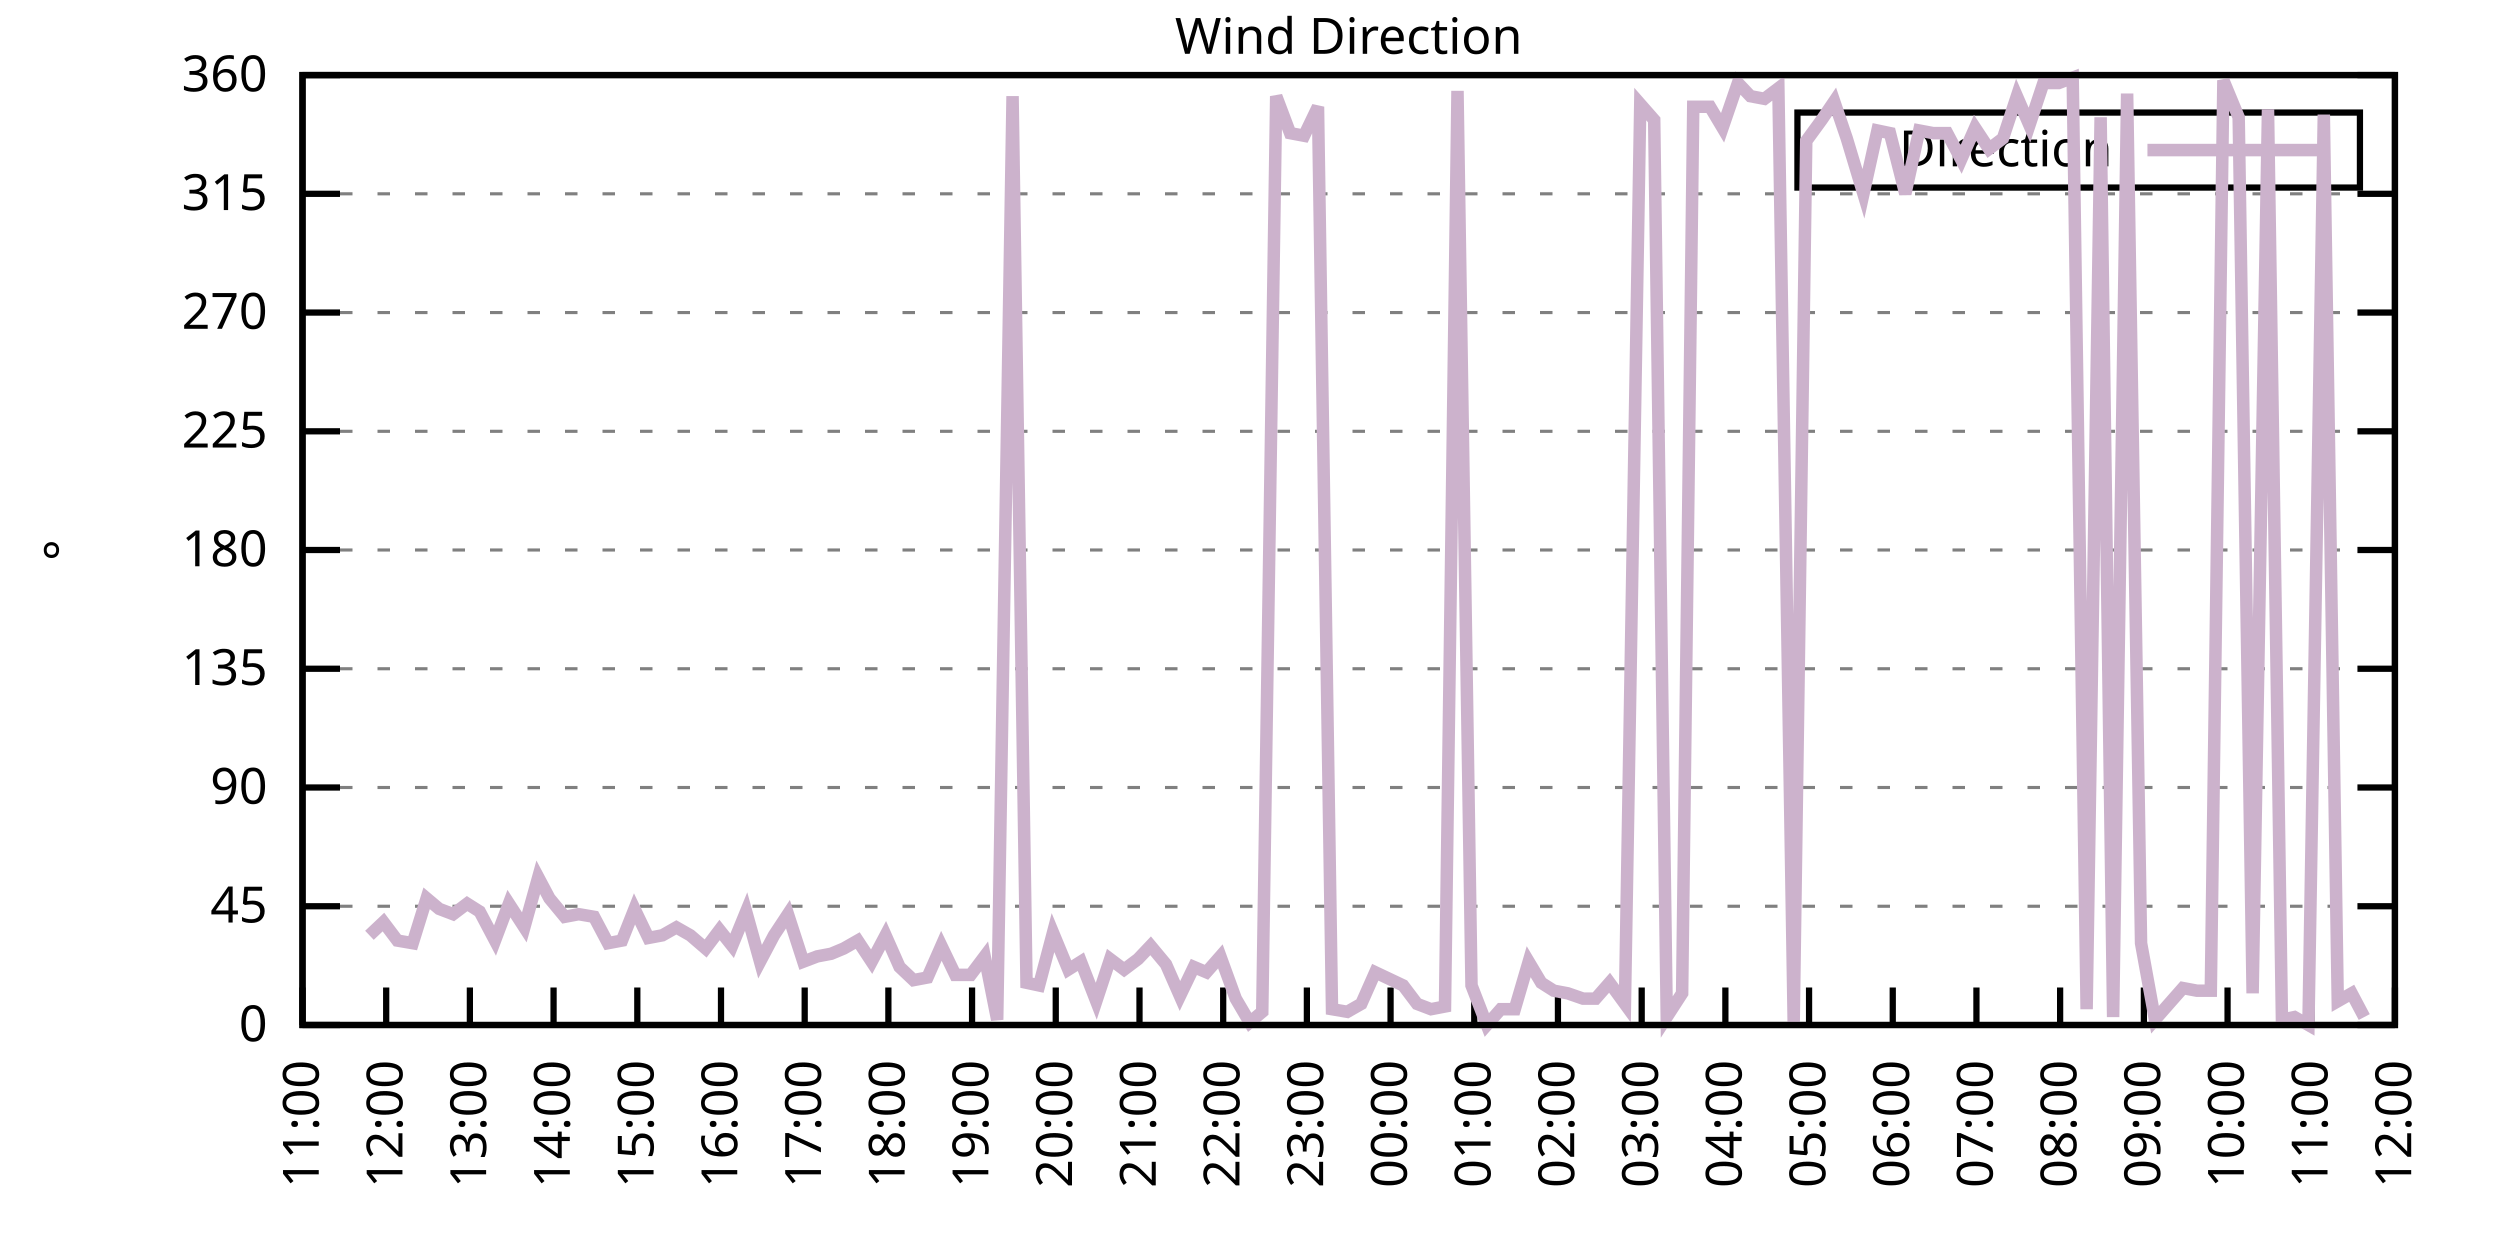
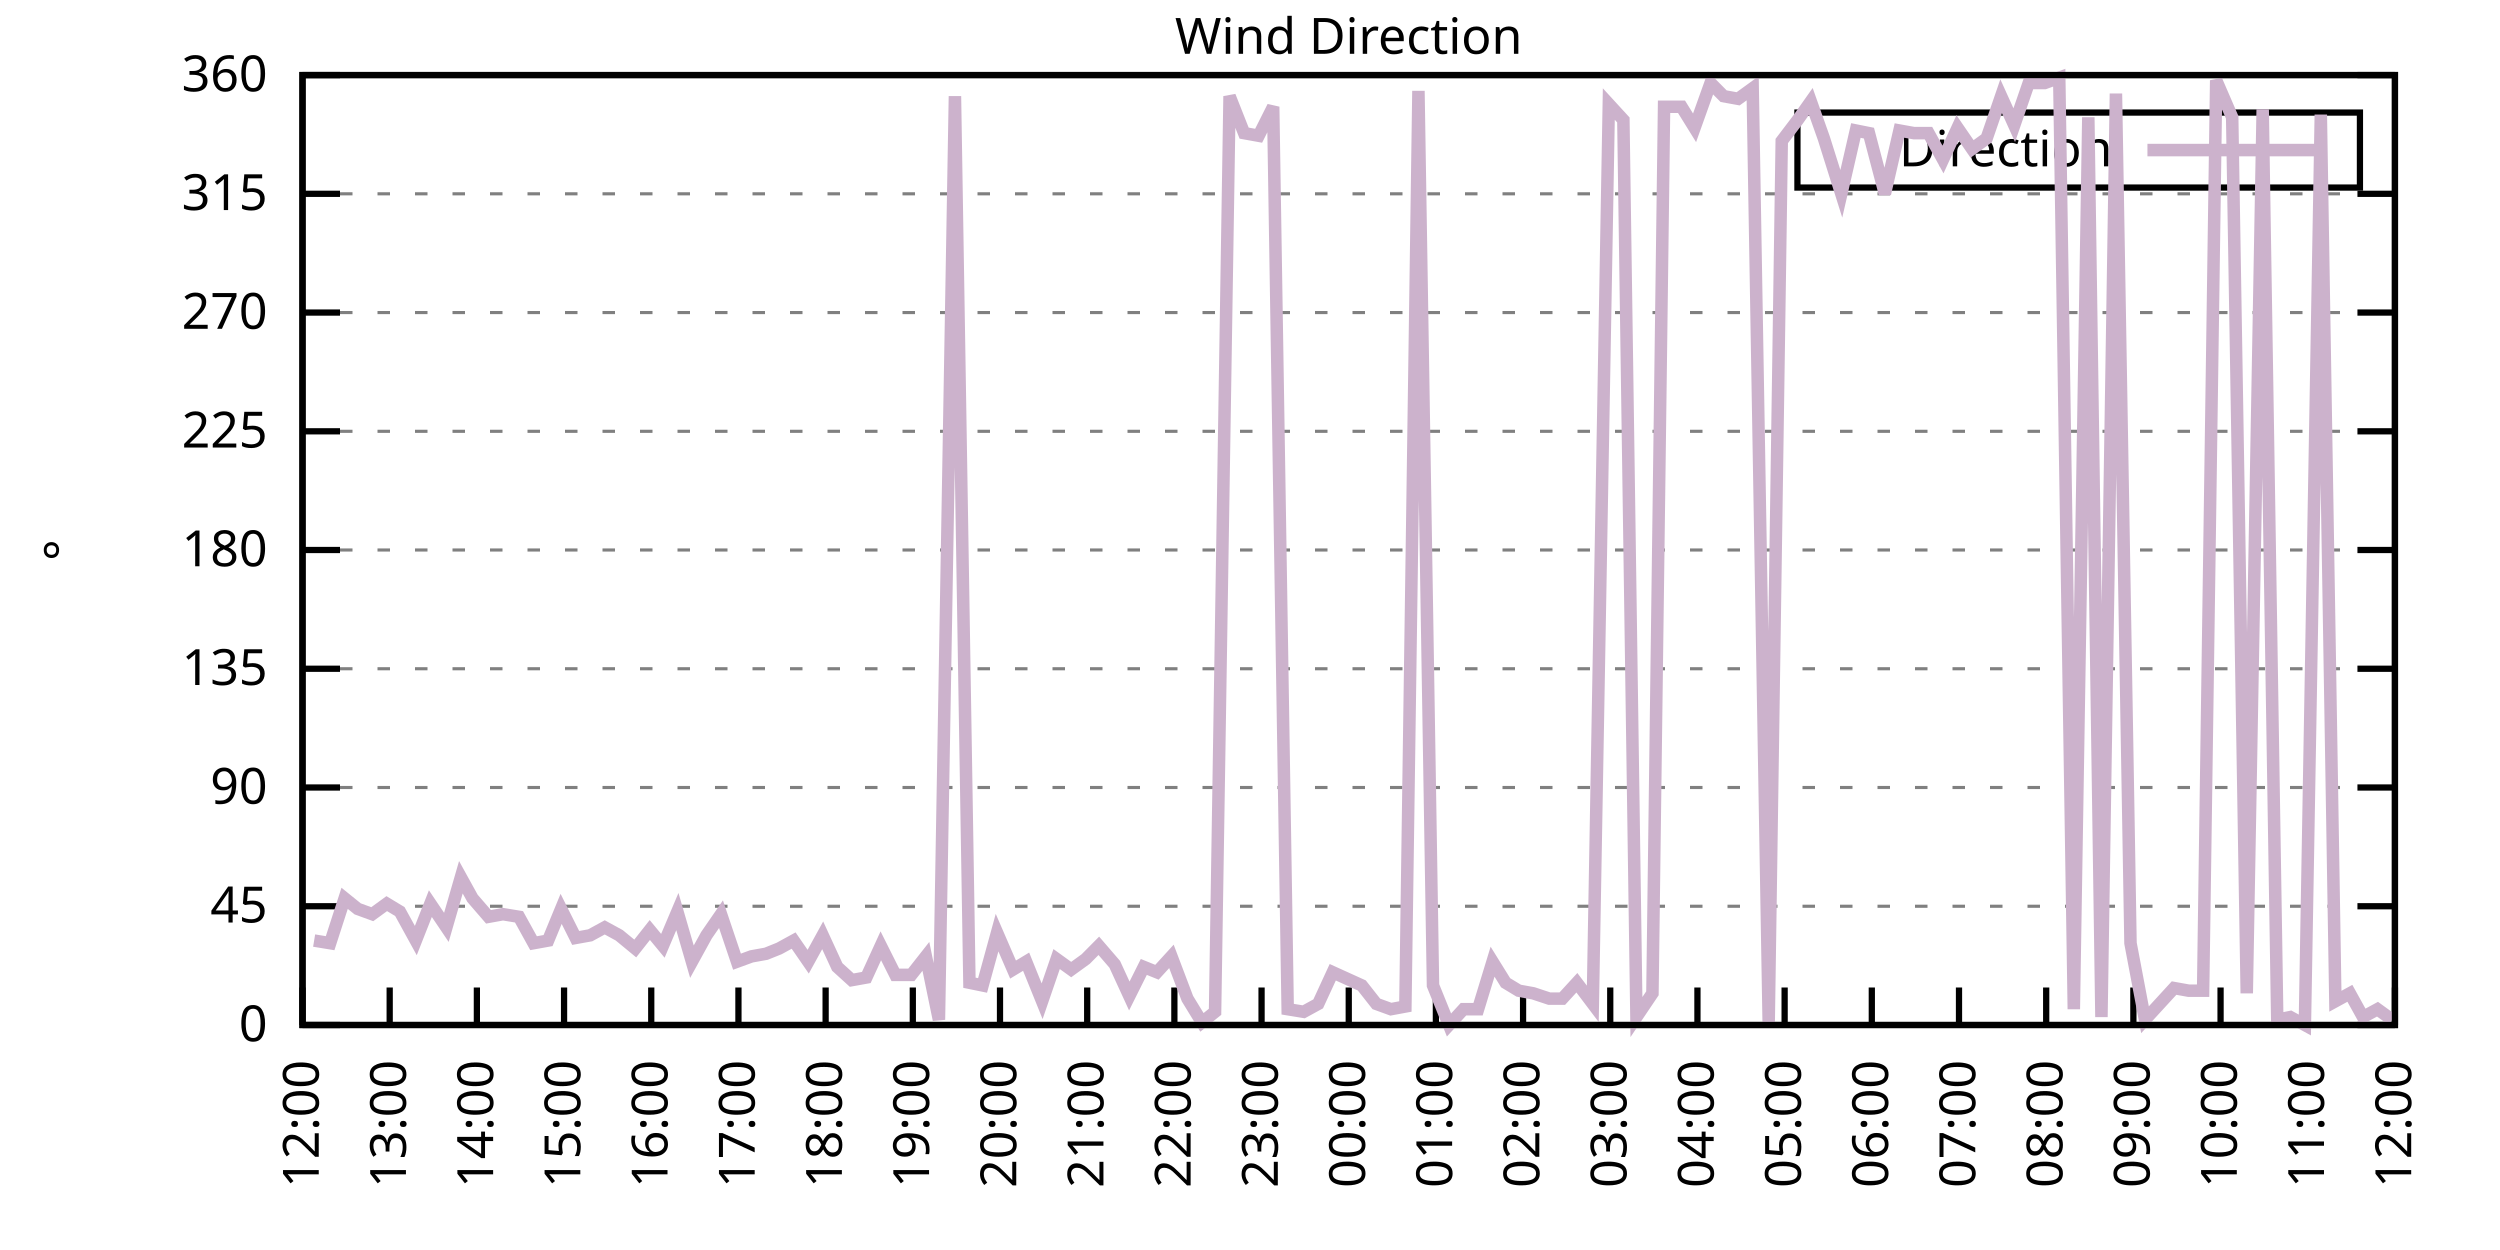
<svg xmlns="http://www.w3.org/2000/svg" xmlns:xlink="http://www.w3.org/1999/xlink" width="400" height="200" viewBox="0 0 400 200">
  <g id="gnuplot_canvas">
    <rect x="0" y="0" width="400" height="200" fill="none" />
    <defs>
      <circle id="gpDot" r="0.5" stroke-width="0.5" stroke="currentColor" />
      <path id="gpPt0" stroke-width="0.333" stroke="currentColor" d="M-1,0 h2 M0,-1 v2" />
      <path id="gpPt1" stroke-width="0.333" stroke="currentColor" d="M-1,-1 L1,1 M1,-1 L-1,1" />
      <path id="gpPt2" stroke-width="0.333" stroke="currentColor" d="M-1,0 L1,0 M0,-1 L0,1 M-1,-1 L1,1 M-1,1 L1,-1" />
      <rect id="gpPt3" stroke-width="0.333" stroke="currentColor" x="-1" y="-1" width="2" height="2" />
      <rect id="gpPt4" stroke-width="0.333" stroke="currentColor" fill="currentColor" x="-1" y="-1" width="2" height="2" />
      <circle id="gpPt5" stroke-width="0.333" stroke="currentColor" cx="0" cy="0" r="1" />
      <use xlink:href="#gpPt5" id="gpPt6" fill="currentColor" stroke="none" />
      <path id="gpPt7" stroke-width="0.333" stroke="currentColor" d="M0,-1.33 L-1.33,0.67 L1.33,0.67 z" />
      <use xlink:href="#gpPt7" id="gpPt8" fill="currentColor" stroke="none" />
      <use xlink:href="#gpPt7" id="gpPt9" stroke="currentColor" transform="rotate(180)" />
      <use xlink:href="#gpPt9" id="gpPt10" fill="currentColor" stroke="none" />
      <use xlink:href="#gpPt3" id="gpPt11" stroke="currentColor" transform="rotate(45)" />
      <use xlink:href="#gpPt11" id="gpPt12" fill="currentColor" stroke="none" />
      <path id="gpPt13" stroke-width="0.333" stroke="currentColor" d="M0,1.330 L1.265,0.411 L0.782,-1.067 L-0.782,-1.076 L-1.265,0.411 z" />
      <use xlink:href="#gpPt13" id="gpPt14" fill="currentColor" stroke="none" />
      <filter id="textbox" filterUnits="objectBoundingBox" x="0" y="0" height="1" width="1">
        <feFlood flood-color="white" flood-opacity="1" result="bgnd" />
        <feComposite in="SourceGraphic" in2="bgnd" operator="atop" />
      </filter>
      <filter id="greybox" filterUnits="objectBoundingBox" x="0" y="0" height="1" width="1">
        <feFlood flood-color="lightgrey" flood-opacity="1" result="grey" />
        <feComposite in="SourceGraphic" in2="grey" operator="atop" />
      </filter>
    </defs>
    <g fill="none" color="white" stroke="currentColor" stroke-width="1.00" stroke-linecap="butt" stroke-linejoin="miter">
</g>
    <g fill="none" color="black" stroke="currentColor" stroke-width="1.00" stroke-linecap="butt" stroke-linejoin="miter">
      <g stroke="none" shape-rendering="crispEdges">
        <polygon fill="rgb(255, 255, 255)" points="48.40,164.00 383.18,164.00 383.18,12.02 48.40,12.02 " />
      </g>
    </g>
    <g fill="none" color="black" stroke="currentColor" stroke-width="1.00" stroke-linecap="butt" stroke-linejoin="miter">
</g>
    <g fill="none" color="black" stroke="black" stroke-width="0.50" stroke-linecap="butt" stroke-linejoin="miter">
</g>
    <g fill="none" color="gray" stroke="currentColor" stroke-width="0.50" stroke-linecap="butt" stroke-linejoin="miter">
      <path stroke="gray" stroke-dasharray="2,4" class="gridline" d="M48.40,164.00 L383.19,164.00  " />
    </g>
    <g fill="none" color="gray" stroke="gray" stroke-width="1.00" stroke-linecap="butt" stroke-linejoin="miter">
</g>
    <g fill="none" color="black" stroke="currentColor" stroke-width="1.00" stroke-linecap="butt" stroke-linejoin="miter">
      <path stroke="black" d="M48.40,164.00 L54.40,164.00 M383.19,164.00 L377.19,164.00  " />
      <g transform="translate(42.80,166.60)" stroke="none" fill="black" font-family="Sans" font-size="8.00" text-anchor="end">
        <text>
          <tspan font-family="Sans"> 0</tspan>
        </text>
      </g>
    </g>
    <g fill="none" color="black" stroke="currentColor" stroke-width="1.00" stroke-linecap="butt" stroke-linejoin="miter">
</g>
    <g fill="none" color="black" stroke="black" stroke-width="0.50" stroke-linecap="butt" stroke-linejoin="miter">
</g>
    <g fill="none" color="gray" stroke="currentColor" stroke-width="0.50" stroke-linecap="butt" stroke-linejoin="miter">
      <path stroke="gray" stroke-dasharray="2,4" class="gridline" d="M48.40,145.00 L383.19,145.00  " />
    </g>
    <g fill="none" color="gray" stroke="gray" stroke-width="1.00" stroke-linecap="butt" stroke-linejoin="miter">
</g>
    <g fill="none" color="black" stroke="currentColor" stroke-width="1.00" stroke-linecap="butt" stroke-linejoin="miter">
      <path stroke="black" d="M48.40,145.00 L54.40,145.00 M383.19,145.00 L377.19,145.00  " />
      <g transform="translate(42.80,147.60)" stroke="none" fill="black" font-family="Sans" font-size="8.00" text-anchor="end">
        <text>
          <tspan font-family="Sans"> 45</tspan>
        </text>
      </g>
    </g>
    <g fill="none" color="black" stroke="currentColor" stroke-width="1.00" stroke-linecap="butt" stroke-linejoin="miter">
</g>
    <g fill="none" color="black" stroke="black" stroke-width="0.50" stroke-linecap="butt" stroke-linejoin="miter">
</g>
    <g fill="none" color="gray" stroke="currentColor" stroke-width="0.50" stroke-linecap="butt" stroke-linejoin="miter">
      <path stroke="gray" stroke-dasharray="2,4" class="gridline" d="M48.40,126.00 L383.19,126.00  " />
    </g>
    <g fill="none" color="gray" stroke="gray" stroke-width="1.00" stroke-linecap="butt" stroke-linejoin="miter">
</g>
    <g fill="none" color="black" stroke="currentColor" stroke-width="1.00" stroke-linecap="butt" stroke-linejoin="miter">
      <path stroke="black" d="M48.40,126.00 L54.40,126.00 M383.19,126.00 L377.19,126.00  " />
      <g transform="translate(42.80,128.60)" stroke="none" fill="black" font-family="Sans" font-size="8.00" text-anchor="end">
        <text>
          <tspan font-family="Sans"> 90</tspan>
        </text>
      </g>
    </g>
    <g fill="none" color="black" stroke="currentColor" stroke-width="1.00" stroke-linecap="butt" stroke-linejoin="miter">
</g>
    <g fill="none" color="black" stroke="black" stroke-width="0.50" stroke-linecap="butt" stroke-linejoin="miter">
</g>
    <g fill="none" color="gray" stroke="currentColor" stroke-width="0.50" stroke-linecap="butt" stroke-linejoin="miter">
      <path stroke="gray" stroke-dasharray="2,4" class="gridline" d="M48.40,107.00 L383.19,107.00  " />
    </g>
    <g fill="none" color="gray" stroke="gray" stroke-width="1.00" stroke-linecap="butt" stroke-linejoin="miter">
</g>
    <g fill="none" color="black" stroke="currentColor" stroke-width="1.00" stroke-linecap="butt" stroke-linejoin="miter">
      <path stroke="black" d="M48.40,107.00 L54.40,107.00 M383.19,107.00 L377.19,107.00  " />
      <g transform="translate(42.80,109.60)" stroke="none" fill="black" font-family="Sans" font-size="8.00" text-anchor="end">
        <text>
          <tspan font-family="Sans"> 135</tspan>
        </text>
      </g>
    </g>
    <g fill="none" color="black" stroke="currentColor" stroke-width="1.00" stroke-linecap="butt" stroke-linejoin="miter">
</g>
    <g fill="none" color="black" stroke="black" stroke-width="0.50" stroke-linecap="butt" stroke-linejoin="miter">
</g>
    <g fill="none" color="gray" stroke="currentColor" stroke-width="0.50" stroke-linecap="butt" stroke-linejoin="miter">
      <path stroke="gray" stroke-dasharray="2,4" class="gridline" d="M48.40,88.00 L383.19,88.00  " />
    </g>
    <g fill="none" color="gray" stroke="gray" stroke-width="1.00" stroke-linecap="butt" stroke-linejoin="miter">
</g>
    <g fill="none" color="black" stroke="currentColor" stroke-width="1.00" stroke-linecap="butt" stroke-linejoin="miter">
      <path stroke="black" d="M48.40,88.00 L54.40,88.00 M383.19,88.00 L377.19,88.00  " />
      <g transform="translate(42.80,90.60)" stroke="none" fill="black" font-family="Sans" font-size="8.00" text-anchor="end">
        <text>
          <tspan font-family="Sans"> 180</tspan>
        </text>
      </g>
    </g>
    <g fill="none" color="black" stroke="currentColor" stroke-width="1.00" stroke-linecap="butt" stroke-linejoin="miter">
</g>
    <g fill="none" color="black" stroke="black" stroke-width="0.50" stroke-linecap="butt" stroke-linejoin="miter">
</g>
    <g fill="none" color="gray" stroke="currentColor" stroke-width="0.50" stroke-linecap="butt" stroke-linejoin="miter">
      <path stroke="gray" stroke-dasharray="2,4" class="gridline" d="M48.40,69.01 L383.19,69.01  " />
    </g>
    <g fill="none" color="gray" stroke="gray" stroke-width="1.00" stroke-linecap="butt" stroke-linejoin="miter">
</g>
    <g fill="none" color="black" stroke="currentColor" stroke-width="1.00" stroke-linecap="butt" stroke-linejoin="miter">
      <path stroke="black" d="M48.40,69.01 L54.40,69.01 M383.19,69.01 L377.19,69.01  " />
      <g transform="translate(42.80,71.61)" stroke="none" fill="black" font-family="Sans" font-size="8.00" text-anchor="end">
        <text>
          <tspan font-family="Sans"> 225</tspan>
        </text>
      </g>
    </g>
    <g fill="none" color="black" stroke="currentColor" stroke-width="1.00" stroke-linecap="butt" stroke-linejoin="miter">
</g>
    <g fill="none" color="black" stroke="black" stroke-width="0.50" stroke-linecap="butt" stroke-linejoin="miter">
</g>
    <g fill="none" color="gray" stroke="currentColor" stroke-width="0.50" stroke-linecap="butt" stroke-linejoin="miter">
      <path stroke="gray" stroke-dasharray="2,4" class="gridline" d="M48.40,50.01 L383.19,50.01  " />
    </g>
    <g fill="none" color="gray" stroke="gray" stroke-width="1.00" stroke-linecap="butt" stroke-linejoin="miter">
</g>
    <g fill="none" color="black" stroke="currentColor" stroke-width="1.00" stroke-linecap="butt" stroke-linejoin="miter">
      <path stroke="black" d="M48.40,50.01 L54.40,50.01 M383.19,50.01 L377.19,50.01  " />
      <g transform="translate(42.80,52.61)" stroke="none" fill="black" font-family="Sans" font-size="8.00" text-anchor="end">
        <text>
          <tspan font-family="Sans"> 270</tspan>
        </text>
      </g>
    </g>
    <g fill="none" color="black" stroke="currentColor" stroke-width="1.00" stroke-linecap="butt" stroke-linejoin="miter">
</g>
    <g fill="none" color="black" stroke="black" stroke-width="0.50" stroke-linecap="butt" stroke-linejoin="miter">
</g>
    <g fill="none" color="gray" stroke="currentColor" stroke-width="0.50" stroke-linecap="butt" stroke-linejoin="miter">
      <path stroke="gray" stroke-dasharray="2,4" class="gridline" d="M48.40,31.01 L383.19,31.01  " />
    </g>
    <g fill="none" color="gray" stroke="gray" stroke-width="1.00" stroke-linecap="butt" stroke-linejoin="miter">
</g>
    <g fill="none" color="black" stroke="currentColor" stroke-width="1.00" stroke-linecap="butt" stroke-linejoin="miter">
      <path stroke="black" d="M48.40,31.01 L54.40,31.01 M383.19,31.01 L377.19,31.01  " />
      <g transform="translate(42.80,33.61)" stroke="none" fill="black" font-family="Sans" font-size="8.00" text-anchor="end">
        <text>
          <tspan font-family="Sans"> 315</tspan>
        </text>
      </g>
    </g>
    <g fill="none" color="black" stroke="currentColor" stroke-width="1.00" stroke-linecap="butt" stroke-linejoin="miter">
</g>
    <g fill="none" color="black" stroke="black" stroke-width="0.50" stroke-linecap="butt" stroke-linejoin="miter">
</g>
    <g fill="none" color="gray" stroke="currentColor" stroke-width="0.50" stroke-linecap="butt" stroke-linejoin="miter">
      <path stroke="gray" stroke-dasharray="2,4" class="gridline" d="M48.40,12.01 L383.19,12.01  " />
    </g>
    <g fill="none" color="gray" stroke="gray" stroke-width="1.00" stroke-linecap="butt" stroke-linejoin="miter">
</g>
    <g fill="none" color="black" stroke="currentColor" stroke-width="1.00" stroke-linecap="butt" stroke-linejoin="miter">
      <path stroke="black" d="M48.40,12.01 L54.40,12.01 M383.19,12.01 L377.19,12.01  " />
      <g transform="translate(42.80,14.61)" stroke="none" fill="black" font-family="Sans" font-size="8.00" text-anchor="end">
        <text>
          <tspan font-family="Sans"> 360</tspan>
        </text>
      </g>
    </g>
    <g fill="none" color="black" stroke="currentColor" stroke-width="1.00" stroke-linecap="butt" stroke-linejoin="miter">
      <path stroke="black" d="M48.40,164.00 L48.40,158.00  " />
      <g transform="translate(51.00,169.60) rotate(270.00)" stroke="none" fill="black" font-family="Sans" font-size="8.00" text-anchor="end">
        <text>
-           <tspan font-family="Sans">11:00</tspan>
-         </text>
-       </g>
-     </g>
-     <g fill="none" color="black" stroke="currentColor" stroke-width="1.00" stroke-linecap="butt" stroke-linejoin="miter">
-       <path stroke="black" d="M61.79,164.00 L61.79,158.00  " />
-       <g transform="translate(64.39,169.60) rotate(270.00)" stroke="none" fill="black" font-family="Sans" font-size="8.00" text-anchor="end">
-         <text>
          <tspan font-family="Sans">12:00</tspan>
        </text>
      </g>
    </g>
    <g fill="none" color="black" stroke="currentColor" stroke-width="1.00" stroke-linecap="butt" stroke-linejoin="miter">
-       <path stroke="black" d="M75.18,164.00 L75.18,158.00  " />
-       <g transform="translate(77.78,169.60) rotate(270.00)" stroke="none" fill="black" font-family="Sans" font-size="8.00" text-anchor="end">
+       <path stroke="black" d="M62.35,164.00 L62.35,158.00  " />
+       <g transform="translate(64.95,169.60) rotate(270.00)" stroke="none" fill="black" font-family="Sans" font-size="8.00" text-anchor="end">
        <text>
          <tspan font-family="Sans">13:00</tspan>
        </text>
      </g>
    </g>
    <g fill="none" color="black" stroke="currentColor" stroke-width="1.00" stroke-linecap="butt" stroke-linejoin="miter">
-       <path stroke="black" d="M88.57,164.00 L88.57,158.00  " />
-       <g transform="translate(91.17,169.60) rotate(270.00)" stroke="none" fill="black" font-family="Sans" font-size="8.00" text-anchor="end">
+       <path stroke="black" d="M76.30,164.00 L76.30,158.00  " />
+       <g transform="translate(78.90,169.60) rotate(270.00)" stroke="none" fill="black" font-family="Sans" font-size="8.00" text-anchor="end">
        <text>
          <tspan font-family="Sans">14:00</tspan>
        </text>
      </g>
    </g>
    <g fill="none" color="black" stroke="currentColor" stroke-width="1.00" stroke-linecap="butt" stroke-linejoin="miter">
-       <path stroke="black" d="M101.97,164.00 L101.97,158.00  " />
-       <g transform="translate(104.57,169.60) rotate(270.00)" stroke="none" fill="black" font-family="Sans" font-size="8.00" text-anchor="end">
+       <path stroke="black" d="M90.25,164.00 L90.25,158.00  " />
+       <g transform="translate(92.85,169.60) rotate(270.00)" stroke="none" fill="black" font-family="Sans" font-size="8.00" text-anchor="end">
        <text>
          <tspan font-family="Sans">15:00</tspan>
        </text>
      </g>
    </g>
    <g fill="none" color="black" stroke="currentColor" stroke-width="1.00" stroke-linecap="butt" stroke-linejoin="miter">
-       <path stroke="black" d="M115.36,164.00 L115.36,158.00  " />
-       <g transform="translate(117.96,169.60) rotate(270.00)" stroke="none" fill="black" font-family="Sans" font-size="8.00" text-anchor="end">
+       <path stroke="black" d="M104.20,164.00 L104.20,158.00  " />
+       <g transform="translate(106.80,169.60) rotate(270.00)" stroke="none" fill="black" font-family="Sans" font-size="8.00" text-anchor="end">
        <text>
          <tspan font-family="Sans">16:00</tspan>
        </text>
      </g>
    </g>
    <g fill="none" color="black" stroke="currentColor" stroke-width="1.00" stroke-linecap="butt" stroke-linejoin="miter">
-       <path stroke="black" d="M128.75,164.00 L128.75,158.00  " />
-       <g transform="translate(131.35,169.60) rotate(270.00)" stroke="none" fill="black" font-family="Sans" font-size="8.00" text-anchor="end">
+       <path stroke="black" d="M118.15,164.00 L118.15,158.00  " />
+       <g transform="translate(120.75,169.60) rotate(270.00)" stroke="none" fill="black" font-family="Sans" font-size="8.00" text-anchor="end">
        <text>
          <tspan font-family="Sans">17:00</tspan>
        </text>
      </g>
    </g>
    <g fill="none" color="black" stroke="currentColor" stroke-width="1.00" stroke-linecap="butt" stroke-linejoin="miter">
-       <path stroke="black" d="M142.14,164.00 L142.14,158.00  " />
-       <g transform="translate(144.74,169.60) rotate(270.00)" stroke="none" fill="black" font-family="Sans" font-size="8.00" text-anchor="end">
+       <path stroke="black" d="M132.10,164.00 L132.10,158.00  " />
+       <g transform="translate(134.70,169.60) rotate(270.00)" stroke="none" fill="black" font-family="Sans" font-size="8.00" text-anchor="end">
        <text>
          <tspan font-family="Sans">18:00</tspan>
        </text>
      </g>
    </g>
    <g fill="none" color="black" stroke="currentColor" stroke-width="1.00" stroke-linecap="butt" stroke-linejoin="miter">
-       <path stroke="black" d="M155.53,164.00 L155.53,158.00  " />
-       <g transform="translate(158.13,169.60) rotate(270.00)" stroke="none" fill="black" font-family="Sans" font-size="8.00" text-anchor="end">
+       <path stroke="black" d="M146.05,164.00 L146.05,158.00  " />
+       <g transform="translate(148.65,169.60) rotate(270.00)" stroke="none" fill="black" font-family="Sans" font-size="8.00" text-anchor="end">
        <text>
          <tspan font-family="Sans">19:00</tspan>
        </text>
      </g>
    </g>
    <g fill="none" color="black" stroke="currentColor" stroke-width="1.00" stroke-linecap="butt" stroke-linejoin="miter">
-       <path stroke="black" d="M168.92,164.00 L168.92,158.00  " />
-       <g transform="translate(171.52,169.60) rotate(270.00)" stroke="none" fill="black" font-family="Sans" font-size="8.00" text-anchor="end">
+       <path stroke="black" d="M160.00,164.00 L160.00,158.00  " />
+       <g transform="translate(162.60,169.60) rotate(270.00)" stroke="none" fill="black" font-family="Sans" font-size="8.00" text-anchor="end">
        <text>
          <tspan font-family="Sans">20:00</tspan>
        </text>
      </g>
    </g>
    <g fill="none" color="black" stroke="currentColor" stroke-width="1.00" stroke-linecap="butt" stroke-linejoin="miter">
-       <path stroke="black" d="M182.32,164.00 L182.32,158.00  " />
-       <g transform="translate(184.92,169.60) rotate(270.00)" stroke="none" fill="black" font-family="Sans" font-size="8.00" text-anchor="end">
+       <path stroke="black" d="M173.95,164.00 L173.95,158.00  " />
+       <g transform="translate(176.55,169.60) rotate(270.00)" stroke="none" fill="black" font-family="Sans" font-size="8.00" text-anchor="end">
        <text>
          <tspan font-family="Sans">21:00</tspan>
        </text>
      </g>
    </g>
    <g fill="none" color="black" stroke="currentColor" stroke-width="1.00" stroke-linecap="butt" stroke-linejoin="miter">
-       <path stroke="black" d="M195.71,164.00 L195.71,158.00  " />
-       <g transform="translate(198.31,169.60) rotate(270.00)" stroke="none" fill="black" font-family="Sans" font-size="8.00" text-anchor="end">
+       <path stroke="black" d="M187.90,164.00 L187.90,158.00  " />
+       <g transform="translate(190.50,169.60) rotate(270.00)" stroke="none" fill="black" font-family="Sans" font-size="8.00" text-anchor="end">
        <text>
          <tspan font-family="Sans">22:00</tspan>
        </text>
      </g>
    </g>
    <g fill="none" color="black" stroke="currentColor" stroke-width="1.00" stroke-linecap="butt" stroke-linejoin="miter">
-       <path stroke="black" d="M209.10,164.00 L209.10,158.00  " />
-       <g transform="translate(211.70,169.60) rotate(270.00)" stroke="none" fill="black" font-family="Sans" font-size="8.00" text-anchor="end">
+       <path stroke="black" d="M201.85,164.00 L201.85,158.00  " />
+       <g transform="translate(204.45,169.60) rotate(270.00)" stroke="none" fill="black" font-family="Sans" font-size="8.00" text-anchor="end">
        <text>
          <tspan font-family="Sans">23:00</tspan>
        </text>
      </g>
    </g>
    <g fill="none" color="black" stroke="currentColor" stroke-width="1.00" stroke-linecap="butt" stroke-linejoin="miter">
-       <path stroke="black" d="M222.49,164.00 L222.49,158.00  " />
-       <g transform="translate(225.09,169.60) rotate(270.00)" stroke="none" fill="black" font-family="Sans" font-size="8.00" text-anchor="end">
+       <path stroke="black" d="M215.80,164.00 L215.80,158.00  " />
+       <g transform="translate(218.40,169.60) rotate(270.00)" stroke="none" fill="black" font-family="Sans" font-size="8.00" text-anchor="end">
        <text>
          <tspan font-family="Sans">00:00</tspan>
        </text>
      </g>
    </g>
    <g fill="none" color="black" stroke="currentColor" stroke-width="1.00" stroke-linecap="butt" stroke-linejoin="miter">
-       <path stroke="black" d="M235.88,164.00 L235.88,158.00  " />
-       <g transform="translate(238.48,169.60) rotate(270.00)" stroke="none" fill="black" font-family="Sans" font-size="8.00" text-anchor="end">
+       <path stroke="black" d="M229.74,164.00 L229.74,158.00  " />
+       <g transform="translate(232.34,169.60) rotate(270.00)" stroke="none" fill="black" font-family="Sans" font-size="8.00" text-anchor="end">
        <text>
          <tspan font-family="Sans">01:00</tspan>
        </text>
      </g>
    </g>
    <g fill="none" color="black" stroke="currentColor" stroke-width="1.00" stroke-linecap="butt" stroke-linejoin="miter">
-       <path stroke="black" d="M249.27,164.00 L249.27,158.00  " />
-       <g transform="translate(251.87,169.60) rotate(270.00)" stroke="none" fill="black" font-family="Sans" font-size="8.00" text-anchor="end">
+       <path stroke="black" d="M243.69,164.00 L243.69,158.00  " />
+       <g transform="translate(246.29,169.60) rotate(270.00)" stroke="none" fill="black" font-family="Sans" font-size="8.00" text-anchor="end">
        <text>
          <tspan font-family="Sans">02:00</tspan>
        </text>
      </g>
    </g>
    <g fill="none" color="black" stroke="currentColor" stroke-width="1.00" stroke-linecap="butt" stroke-linejoin="miter">
-       <path stroke="black" d="M262.67,164.00 L262.67,158.00  " />
-       <g transform="translate(265.27,169.60) rotate(270.00)" stroke="none" fill="black" font-family="Sans" font-size="8.00" text-anchor="end">
+       <path stroke="black" d="M257.64,164.00 L257.64,158.00  " />
+       <g transform="translate(260.24,169.60) rotate(270.00)" stroke="none" fill="black" font-family="Sans" font-size="8.00" text-anchor="end">
        <text>
          <tspan font-family="Sans">03:00</tspan>
        </text>
      </g>
    </g>
    <g fill="none" color="black" stroke="currentColor" stroke-width="1.00" stroke-linecap="butt" stroke-linejoin="miter">
-       <path stroke="black" d="M276.06,164.00 L276.06,158.00  " />
-       <g transform="translate(278.66,169.60) rotate(270.00)" stroke="none" fill="black" font-family="Sans" font-size="8.00" text-anchor="end">
+       <path stroke="black" d="M271.59,164.00 L271.59,158.00  " />
+       <g transform="translate(274.19,169.60) rotate(270.00)" stroke="none" fill="black" font-family="Sans" font-size="8.00" text-anchor="end">
        <text>
          <tspan font-family="Sans">04:00</tspan>
        </text>
      </g>
    </g>
    <g fill="none" color="black" stroke="currentColor" stroke-width="1.00" stroke-linecap="butt" stroke-linejoin="miter">
-       <path stroke="black" d="M289.45,164.00 L289.45,158.00  " />
-       <g transform="translate(292.05,169.60) rotate(270.00)" stroke="none" fill="black" font-family="Sans" font-size="8.00" text-anchor="end">
+       <path stroke="black" d="M285.54,164.00 L285.54,158.00  " />
+       <g transform="translate(288.14,169.60) rotate(270.00)" stroke="none" fill="black" font-family="Sans" font-size="8.00" text-anchor="end">
        <text>
          <tspan font-family="Sans">05:00</tspan>
        </text>
      </g>
    </g>
    <g fill="none" color="black" stroke="currentColor" stroke-width="1.00" stroke-linecap="butt" stroke-linejoin="miter">
-       <path stroke="black" d="M302.84,164.00 L302.84,158.00  " />
-       <g transform="translate(305.44,169.60) rotate(270.00)" stroke="none" fill="black" font-family="Sans" font-size="8.00" text-anchor="end">
+       <path stroke="black" d="M299.49,164.00 L299.49,158.00  " />
+       <g transform="translate(302.09,169.60) rotate(270.00)" stroke="none" fill="black" font-family="Sans" font-size="8.00" text-anchor="end">
        <text>
          <tspan font-family="Sans">06:00</tspan>
        </text>
      </g>
    </g>
    <g fill="none" color="black" stroke="currentColor" stroke-width="1.00" stroke-linecap="butt" stroke-linejoin="miter">
-       <path stroke="black" d="M316.23,164.00 L316.23,158.00  " />
-       <g transform="translate(318.83,169.60) rotate(270.00)" stroke="none" fill="black" font-family="Sans" font-size="8.00" text-anchor="end">
+       <path stroke="black" d="M313.44,164.00 L313.44,158.00  " />
+       <g transform="translate(316.04,169.60) rotate(270.00)" stroke="none" fill="black" font-family="Sans" font-size="8.00" text-anchor="end">
        <text>
          <tspan font-family="Sans">07:00</tspan>
        </text>
      </g>
    </g>
    <g fill="none" color="black" stroke="currentColor" stroke-width="1.00" stroke-linecap="butt" stroke-linejoin="miter">
-       <path stroke="black" d="M329.62,164.00 L329.62,158.00  " />
-       <g transform="translate(332.22,169.60) rotate(270.00)" stroke="none" fill="black" font-family="Sans" font-size="8.00" text-anchor="end">
+       <path stroke="black" d="M327.39,164.00 L327.39,158.00  " />
+       <g transform="translate(329.99,169.60) rotate(270.00)" stroke="none" fill="black" font-family="Sans" font-size="8.00" text-anchor="end">
        <text>
          <tspan font-family="Sans">08:00</tspan>
        </text>
      </g>
    </g>
    <g fill="none" color="black" stroke="currentColor" stroke-width="1.00" stroke-linecap="butt" stroke-linejoin="miter">
-       <path stroke="black" d="M343.02,164.00 L343.02,158.00  " />
-       <g transform="translate(345.62,169.60) rotate(270.00)" stroke="none" fill="black" font-family="Sans" font-size="8.00" text-anchor="end">
+       <path stroke="black" d="M341.34,164.00 L341.34,158.00  " />
+       <g transform="translate(343.94,169.60) rotate(270.00)" stroke="none" fill="black" font-family="Sans" font-size="8.00" text-anchor="end">
        <text>
          <tspan font-family="Sans">09:00</tspan>
        </text>
      </g>
    </g>
    <g fill="none" color="black" stroke="currentColor" stroke-width="1.00" stroke-linecap="butt" stroke-linejoin="miter">
-       <path stroke="black" d="M356.41,164.00 L356.41,158.00  " />
-       <g transform="translate(359.01,169.60) rotate(270.00)" stroke="none" fill="black" font-family="Sans" font-size="8.00" text-anchor="end">
+       <path stroke="black" d="M355.29,164.00 L355.29,158.00  " />
+       <g transform="translate(357.89,169.60) rotate(270.00)" stroke="none" fill="black" font-family="Sans" font-size="8.00" text-anchor="end">
        <text>
          <tspan font-family="Sans">10:00</tspan>
        </text>
      </g>
    </g>
    <g fill="none" color="black" stroke="currentColor" stroke-width="1.00" stroke-linecap="butt" stroke-linejoin="miter">
-       <path stroke="black" d="M369.80,164.00 L369.80,158.00  " />
-       <g transform="translate(372.40,169.60) rotate(270.00)" stroke="none" fill="black" font-family="Sans" font-size="8.00" text-anchor="end">
+       <path stroke="black" d="M369.24,164.00 L369.24,158.00  " />
+       <g transform="translate(371.84,169.60) rotate(270.00)" stroke="none" fill="black" font-family="Sans" font-size="8.00" text-anchor="end">
        <text>
          <tspan font-family="Sans">11:00</tspan>
        </text>
      </g>
    </g>
    <g fill="none" color="black" stroke="currentColor" stroke-width="1.00" stroke-linecap="butt" stroke-linejoin="miter">
      <path stroke="black" d="M383.19,164.00 L383.19,158.00  " />
      <g transform="translate(385.79,169.60) rotate(270.00)" stroke="none" fill="black" font-family="Sans" font-size="8.00" text-anchor="end">
        <text>
          <tspan font-family="Sans">12:00</tspan>
        </text>
      </g>
    </g>
    <g fill="none" color="black" stroke="currentColor" stroke-width="1.00" stroke-linecap="butt" stroke-linejoin="miter">
</g>
    <g fill="none" color="black" stroke="currentColor" stroke-width="1.00" stroke-linecap="butt" stroke-linejoin="miter">
      <path stroke="black" d="M48.40,12.01 L48.40,164.00 L383.19,164.00 L383.19,12.01 L48.40,12.01 Z  " />
    </g>
    <g fill="none" color="black" stroke="currentColor" stroke-width="1.00" stroke-linecap="butt" stroke-linejoin="miter">
</g>
    <g fill="none" color="black" stroke="currentColor" stroke-width="1.00" stroke-linecap="butt" stroke-linejoin="miter">
      <path stroke="black" d="M287.59,30.01 L287.59,18.01 L377.59,18.01 L377.59,30.01 L287.59,30.01 Z  " />
    </g>
    <g id="Wind_direction_plot_1">
      <g fill="none" color="white" stroke="black" stroke-width="2.00" stroke-linecap="butt" stroke-linejoin="miter">
</g>
      <g fill="none" color="black" stroke="currentColor" stroke-width="2.00" stroke-linecap="butt" stroke-linejoin="miter">
        <g transform="translate(337.99,26.61)" stroke="none" fill="black" font-family="Sans" font-size="8.00" text-anchor="end">
          <text>
            <tspan font-family="Sans">Direction</tspan>
          </text>
        </g>
      </g>
      <g fill="none" color="black" stroke="currentColor" stroke-width="2.00" stroke-linecap="butt" stroke-linejoin="miter">
-         <path stroke="rgb(204, 178, 204)" d="M343.59,24.01 L371.99,24.01 M59.11,149.65 L61.35,147.53 L63.58,150.49 L66.03,150.91 L68.26,143.73 L70.27,145.42   L72.50,146.27 L74.74,144.58 L76.75,145.85 L79.20,150.49 L81.43,144.58 L83.89,148.38 L86.12,140.36 L87.91,143.73   L90.36,146.69 L92.59,146.27 L95.05,146.69 L97.28,150.91 L99.51,150.49 L101.52,145.42 L103.75,150.07 L105.98,149.65   L108.22,148.38 L110.45,149.65 L112.90,151.76 L115.13,148.80 L117.14,151.33 L119.38,145.85 L121.61,153.87 L123.84,149.65   L126.07,146.27 L128.53,153.87 L130.76,153.02 L132.99,152.60 L135.00,151.76 L137.23,150.49 L139.46,153.87 L141.69,149.65   L143.93,154.71 L146.16,156.82 L148.39,156.40 L150.62,151.33 L152.85,155.98 L155.31,155.98 L157.54,153.02 L159.55,163.16   L162.01,15.39 L164.24,157.24 L166.25,157.67 L168.48,149.22 L170.93,155.13 L172.94,153.87 L175.40,160.20 L177.63,153.45   L179.86,155.13 L182.09,153.45 L184.10,151.33 L186.56,154.29 L188.79,159.36 L191.02,154.71 L193.03,155.56 L195.26,153.02   L197.72,159.78 L199.95,163.58 L201.96,161.89 L204.19,15.39 L206.42,21.30 L208.65,21.72 L210.88,17.08 L213.12,161.47   L215.57,161.89 L217.80,160.62 L220.04,155.56 L224.50,157.67 L226.73,160.62 L228.96,161.47 L231.20,161.04 L233.20,14.54   L235.44,157.67 L237.89,164.00 L240.12,161.47 L242.36,161.47 L244.59,153.87 L246.60,157.24 L248.60,158.51 L250.84,158.93   L253.29,159.78 L255.30,159.78 L257.53,157.24 L259.99,160.62 L262.44,16.65 L264.67,19.19 L266.68,162.73 L269.14,158.93   L270.92,17.08 L273.60,17.08 L275.61,20.45 L278.07,13.28 L280.07,15.39 L282.31,15.81 L284.54,14.12 L286.99,163.58   L289.00,22.56 L291.46,19.19 L293.47,16.23 L295.48,22.14 L298.15,31.01 L300.39,20.88 L302.39,21.30 L304.85,31.01   L307.08,20.88 L309.31,21.30 L311.54,21.30 L313.78,25.52 L316.01,20.45 L318.24,23.83 L320.47,22.14 L322.70,15.39   L324.71,20.03 L326.95,13.28 L329.40,13.28 L331.63,12.43 L333.86,161.47 L336.10,18.77 L338.10,162.73 L340.34,14.97   L342.57,150.91 L344.80,163.16 L347.03,160.62 L349.26,158.09 L351.50,158.51 L353.73,158.51 L355.74,12.85 L358.19,18.77   L360.42,158.93 L362.88,17.50 L365.11,163.16 L367.12,162.73 L369.35,164.00 L371.81,18.34 L374.04,160.20 L376.27,158.93   L378.28,162.73  " />
+         <path stroke="rgb(204, 178, 204)" d="M343.59,24.01 L371.99,24.01 M50.26,150.49 L52.82,150.91 L55.14,143.73 L57.23,145.42 L59.56,146.27 L61.88,144.58   L63.98,145.85 L66.53,150.49 L68.86,144.58 L71.42,148.38 L73.74,140.36 L75.60,143.73 L78.16,146.69 L80.48,146.27   L83.04,146.69 L85.37,150.91 L87.69,150.49 L89.78,145.42 L92.11,150.07 L94.43,149.65 L96.76,148.38 L99.08,149.65   L101.64,151.76 L103.97,148.80 L106.06,151.33 L108.38,145.85 L110.71,153.87 L113.03,149.65 L115.36,146.27 L117.92,153.87   L120.24,153.02 L122.57,152.60 L124.66,151.76 L126.98,150.49 L129.31,153.87 L131.63,149.65 L133.96,154.71 L136.28,156.82   L138.61,156.40 L140.93,151.33 L143.26,155.98 L145.81,155.98 L148.14,153.02 L150.23,163.16 L152.79,15.39 L155.11,157.24   L157.21,157.67 L159.53,149.22 L162.09,155.13 L164.18,153.87 L166.74,160.20 L169.06,153.45 L171.39,155.13 L173.71,153.45   L175.81,151.33 L178.36,154.29 L180.69,159.36 L183.01,154.71 L185.11,155.56 L187.43,153.02 L189.99,159.78 L192.31,163.58   L194.41,161.89 L196.73,15.39 L199.06,21.30 L201.38,21.72 L203.71,17.08 L206.03,161.47 L208.59,161.89 L210.91,160.62   L213.24,155.56 L217.89,157.67 L220.21,160.62 L222.54,161.47 L224.86,161.04 L226.95,14.54 L229.28,157.67 L231.84,164.00   L234.16,161.47 L236.49,161.47 L238.81,153.87 L240.90,157.24 L243.00,158.51 L245.32,158.93 L247.88,159.78 L249.97,159.78   L252.30,157.24 L254.85,160.62 L257.41,16.65 L259.74,19.19 L261.83,162.73 L264.39,158.93 L266.25,17.08 L269.04,17.08   L271.13,20.45 L273.69,13.28 L275.78,15.39 L278.10,15.81 L280.43,14.12 L282.99,163.58 L285.08,22.56 L287.64,19.19   L289.73,16.23 L291.82,22.14 L294.61,31.01 L296.94,20.88 L299.03,21.30 L301.58,31.01 L303.91,20.88 L306.23,21.30   L308.56,21.30 L310.88,25.52 L313.21,20.45 L315.53,23.83 L317.86,22.14 L320.18,15.39 L322.28,20.03 L324.60,13.28   L327.16,13.28 L329.48,12.43 L331.81,161.47 L334.13,18.77 L336.23,162.73 L338.55,14.97 L340.88,150.91 L343.20,163.16   L345.53,160.62 L347.85,158.09 L350.18,158.51 L352.50,158.51 L354.59,12.85 L357.15,18.77 L359.48,158.93 L362.03,17.50   L364.36,163.16 L366.45,162.73 L368.78,164.00 L371.33,18.34 L373.66,160.20 L375.98,158.93 L378.08,162.73 L380.40,161.47   L382.73,163.16  " />
      </g>
    </g>
    <g fill="none" color="black" stroke="currentColor" stroke-width="2.00" stroke-linecap="butt" stroke-linejoin="miter">
</g>
    <g fill="none" color="black" stroke="black" stroke-width="1.00" stroke-linecap="butt" stroke-linejoin="miter">
</g>
    <g fill="none" color="black" stroke="currentColor" stroke-width="1.00" stroke-linecap="butt" stroke-linejoin="miter">
      <path stroke="black" d="M48.40,12.01 L48.40,164.00 L383.19,164.00 L383.19,12.01 L48.40,12.01 Z  " />
      <g transform="translate(12.80,88.01) rotate(270.00)" stroke="none" fill="black" font-family="Sans" font-size="8.00" text-anchor="middle">
        <text>
          <tspan font-family="Sans">°</tspan>
        </text>
      </g>
    </g>
    <g fill="none" color="black" stroke="currentColor" stroke-width="1.00" stroke-linecap="butt" stroke-linejoin="miter">
</g>
    <g fill="none" color="black" stroke="currentColor" stroke-width="1.00" stroke-linecap="butt" stroke-linejoin="miter">
      <g transform="translate(215.79,8.61)" stroke="none" fill="black" font-family="Sans" font-size="8.00" text-anchor="middle">
        <text>
          <tspan font-family="Sans">Wind Direction</tspan>
        </text>
      </g>
    </g>
    <g fill="none" color="black" stroke="currentColor" stroke-width="1.00" stroke-linecap="butt" stroke-linejoin="miter">
</g>
  </g>
</svg>
